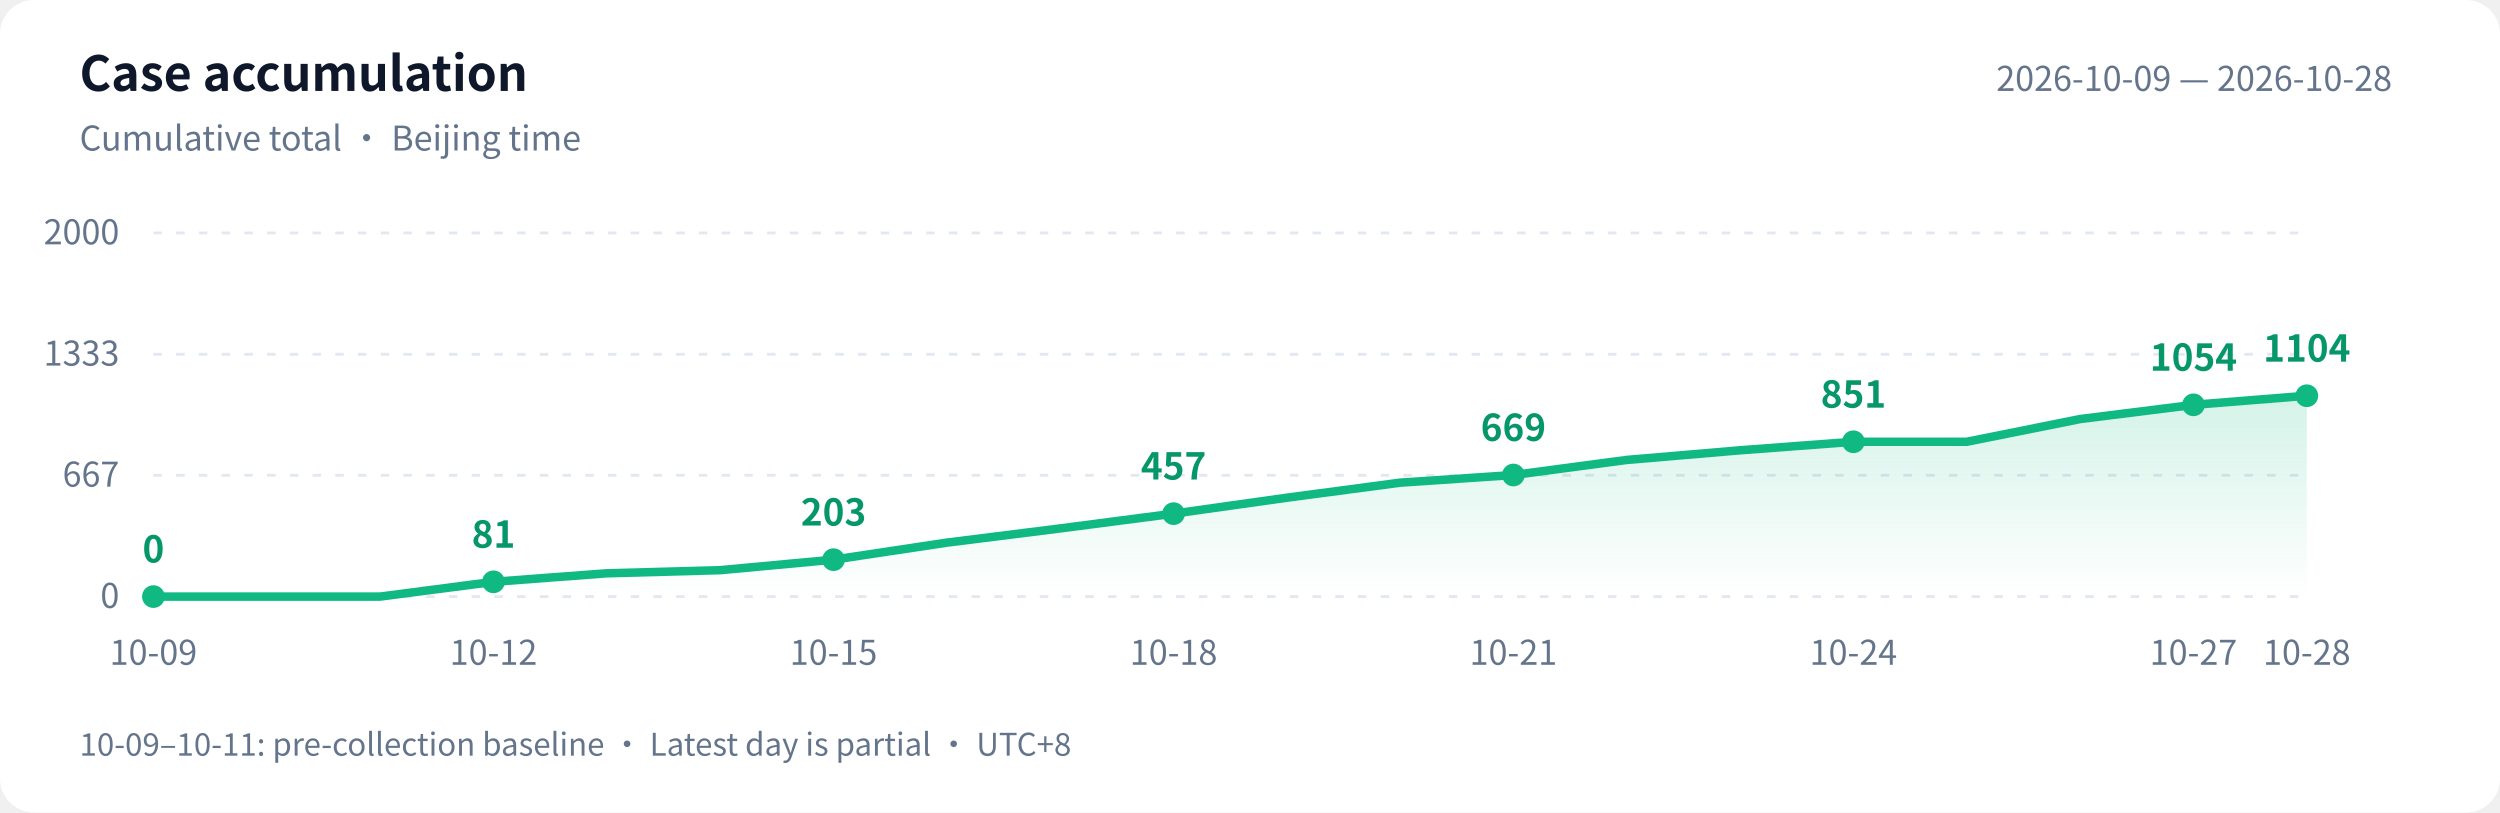
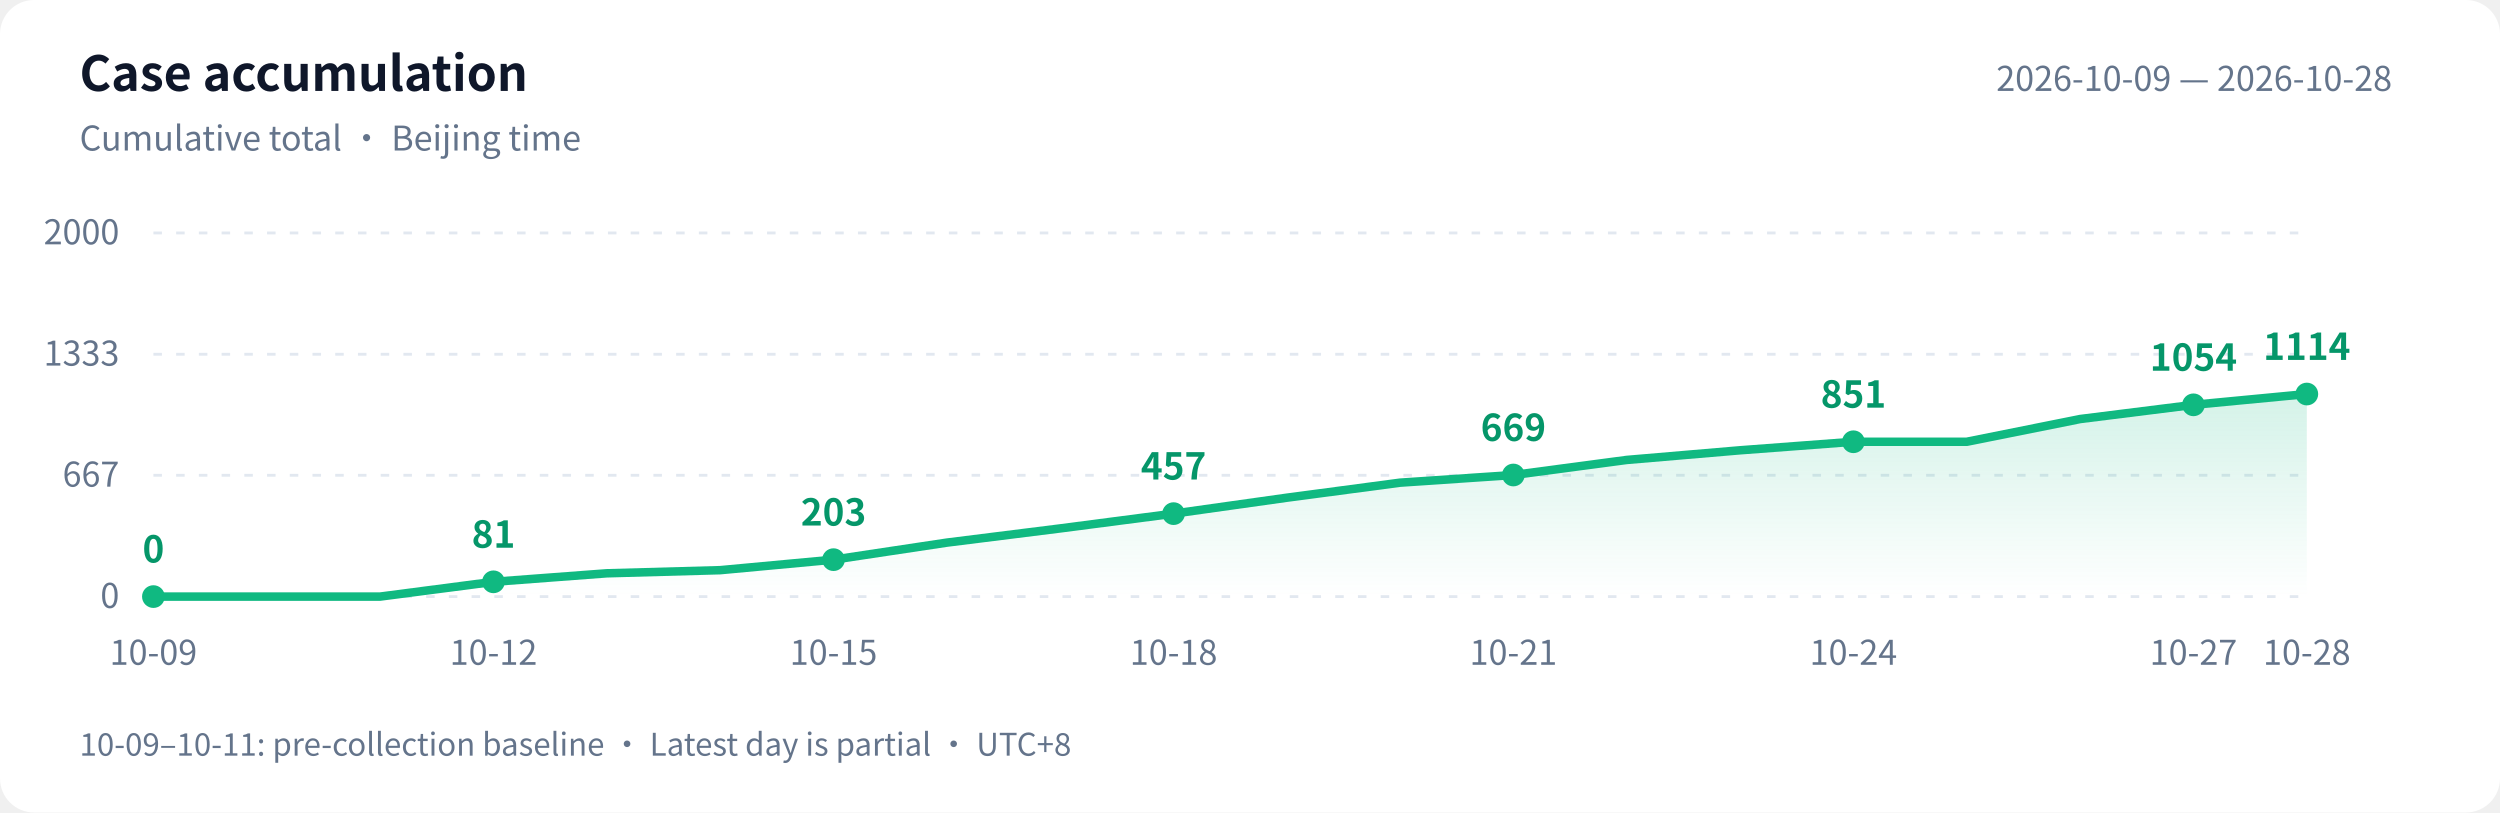
<svg xmlns="http://www.w3.org/2000/svg" width="880" height="286" viewBox="0 0 880 286" role="img" aria-labelledby="title desc">
  <defs>
    <linearGradient id="area" x1="0" y1="0" x2="0" y2="1">
      <stop offset="0" stop-color="#10b981" stop-opacity=".18" />
      <stop offset="1" stop-color="#10b981" stop-opacity="0" />
    </linearGradient>
  </defs>
  <style>text{font-family:-apple-system,BlinkMacSystemFont,"PingFang SC","Microsoft YaHei","WenQuanYi Zen Hei","Segoe UI","Noto Sans CJK SC",sans-serif;fill:#64748b;font-size:12px}.bg{fill:#fff}.heading{fill:#0f172a;font-size:17px;font-weight:600}.grid{stroke:#e2e8f0;stroke-dasharray:3 5}.value{fill:#059669;font-size:13px;font-weight:600}@media(prefers-color-scheme:dark){.bg{fill:#0d1117}text{fill:#8b949e}.heading{fill:#e6edf3}.grid{stroke:#30363d}.value{fill:#34d399}}</style>
  <rect class="bg" width="880" height="286" rx="12" />
  <text class="heading" x="28" y="32">Case accumulation</text>
  <text x="28" y="53">Cumulative total · Beijing time</text>
  <text x="842" y="32" text-anchor="end">2026-10-09 — 2026-10-28</text>
  <path class="grid" d="M 54 210.0 H 812" />
  <text x="42" y="214.0" text-anchor="end">0</text>
  <path class="grid" d="M 54 167.3 H 812" />
  <text x="42" y="171.3" text-anchor="end">667</text>
  <path class="grid" d="M 54 124.7 H 812" />
  <text x="42" y="128.7" text-anchor="end">1333</text>
  <path class="grid" d="M 54 82.0 H 812" />
  <text x="42" y="86.0" text-anchor="end">2000</text>
-   <path d="M 54 210 L 54.0 210.0 L 93.9 210.0 L 133.8 210.0 L 173.7 204.8 L 213.6 201.8 L 253.5 200.7 L 293.4 197.0 L 333.3 191.0 L 373.2 186.0 L 413.1 180.8 L 452.9 175.2 L 492.8 169.9 L 532.7 167.2 L 572.6 161.9 L 612.5 158.5 L 652.4 155.5 L 692.3 155.5 L 732.2 147.5 L 772.1 142.5 L 812.0 139.3 L 812.0 210 Z" fill="url(#area)" />
-   <polyline points="54.0,210.0 93.9,210.0 133.8,210.0 173.7,204.8 213.6,201.8 253.5,200.7 293.4,197.0 333.3,191.0 373.2,186.0 413.1,180.8 452.9,175.2 492.8,169.9 532.7,167.2 572.6,161.9 612.5,158.5 652.4,155.5 692.3,155.5 732.2,147.5 772.1,142.5 812.0,139.3" fill="none" stroke="#10b981" stroke-width="3" stroke-linejoin="round" stroke-linecap="round" />
+   <path d="M 54 210 L 54.0 210.0 L 93.9 210.0 L 133.8 210.0 L 173.7 204.8 L 213.6 201.8 L 253.5 200.7 L 293.4 197.0 L 333.3 191.0 L 373.2 186.0 L 413.1 180.8 L 452.9 175.2 L 492.8 169.9 L 532.7 167.2 L 572.6 161.9 L 612.5 158.5 L 652.4 155.5 L 692.3 155.5 L 732.2 147.5 L 772.1 142.5 L 812.0 138.7 L 812.0 210 Z" fill="url(#area)" />
+   <polyline points="54.0,210.0 93.9,210.0 133.8,210.0 173.7,204.8 213.6,201.8 253.5,200.7 293.4,197.0 333.3,191.0 373.2,186.0 413.1,180.8 452.9,175.2 492.8,169.9 532.7,167.2 572.6,161.9 612.5,158.5 652.4,155.5 692.3,155.5 732.2,147.5 772.1,142.5 812.0,138.7" fill="none" stroke="#10b981" stroke-width="3" stroke-linejoin="round" stroke-linecap="round" />
  <circle cx="54.0" cy="210.0" r="4" fill="#10b981" />
  <text class="value" x="54.0" y="198.0" text-anchor="middle">0</text>
  <text x="54.0" y="234" text-anchor="middle">10-09</text>
  <circle cx="173.7" cy="204.8" r="4" fill="#10b981" />
  <text class="value" x="173.7" y="192.8" text-anchor="middle">81</text>
  <text x="173.7" y="234" text-anchor="middle">10-12</text>
  <circle cx="293.4" cy="197.0" r="4" fill="#10b981" />
  <text class="value" x="293.4" y="185.0" text-anchor="middle">203</text>
  <text x="293.4" y="234" text-anchor="middle">10-15</text>
  <circle cx="413.1" cy="180.8" r="4" fill="#10b981" />
  <text class="value" x="413.1" y="168.8" text-anchor="middle">457</text>
  <text x="413.1" y="234" text-anchor="middle">10-18</text>
  <circle cx="532.7" cy="167.2" r="4" fill="#10b981" />
  <text class="value" x="532.7" y="155.2" text-anchor="middle">669</text>
  <text x="532.7" y="234" text-anchor="middle">10-21</text>
  <circle cx="652.4" cy="155.5" r="4" fill="#10b981" />
  <text class="value" x="652.4" y="143.5" text-anchor="middle">851</text>
  <text x="652.4" y="234" text-anchor="middle">10-24</text>
  <circle cx="772.1" cy="142.5" r="4" fill="#10b981" />
  <text class="value" x="772.1" y="130.5" text-anchor="middle">1054</text>
  <text x="772.1" y="234" text-anchor="middle">10-27</text>
-   <circle cx="812.0" cy="139.3" r="4" fill="#10b981" />
-   <text class="value" x="812.0" y="127.3" text-anchor="middle">1104</text>
+   <circle cx="812.0" cy="138.7" r="4" fill="#10b981" />
+   <text class="value" x="812.0" y="126.7" text-anchor="middle">1114</text>
  <text x="812.0" y="234" text-anchor="middle">10-28</text>
  <text x="28" y="266" style="font-size:11px">10-09–10-11: pre-collection baseline · Latest day is partial · UTC+8</text>
</svg>
